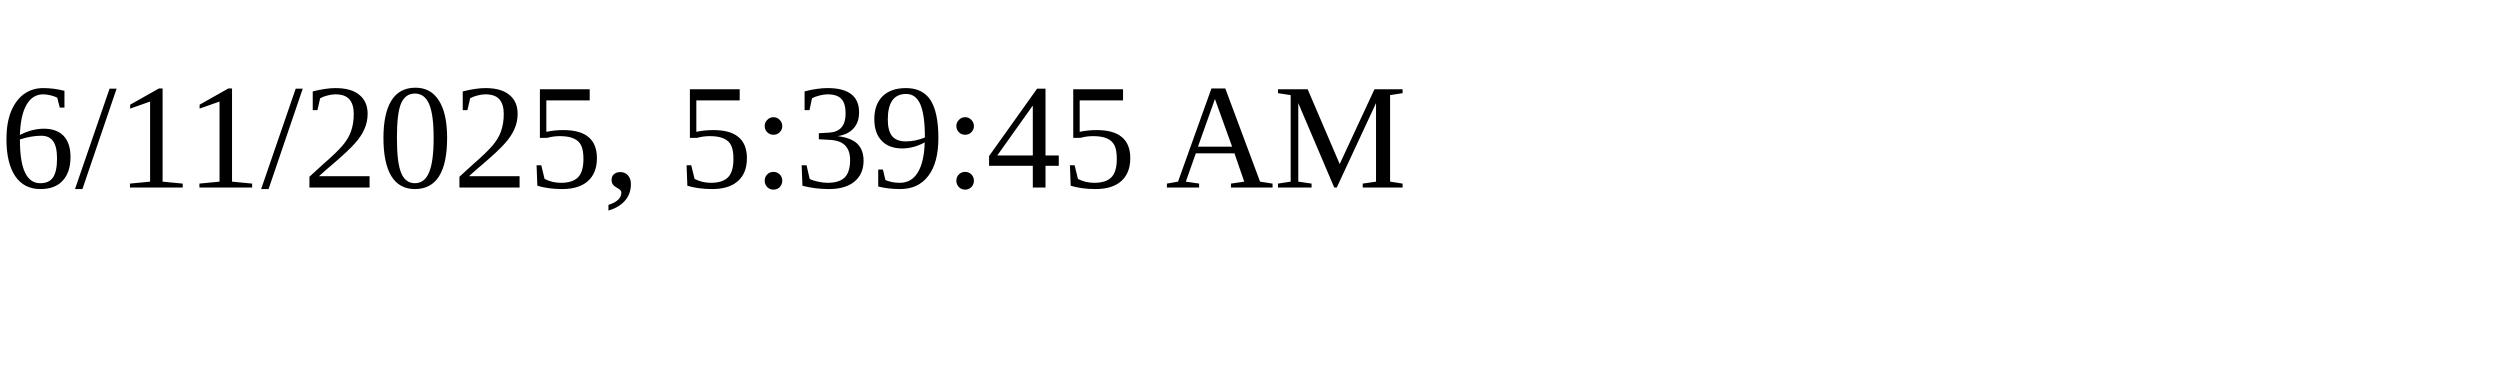
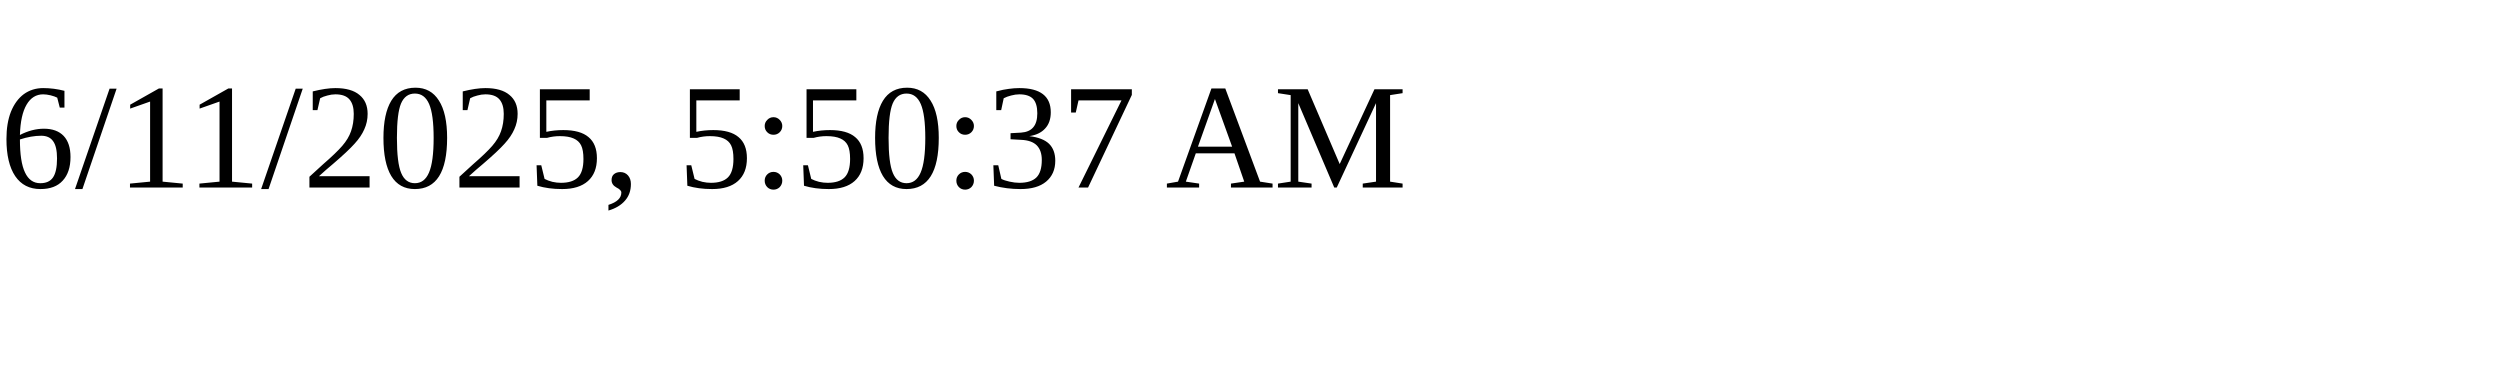
<svg xmlns="http://www.w3.org/2000/svg" height="30" width="200">
-   <text x="0" y="15">6/11/2025, 5:39:45 AM</text>
+   <text x="0" y="15">6/11/2025, 5:50:37 AM</text>
</svg>
